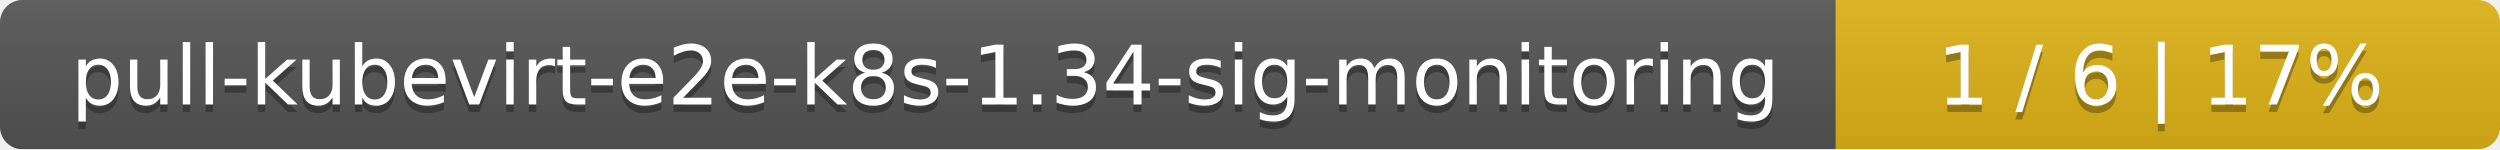
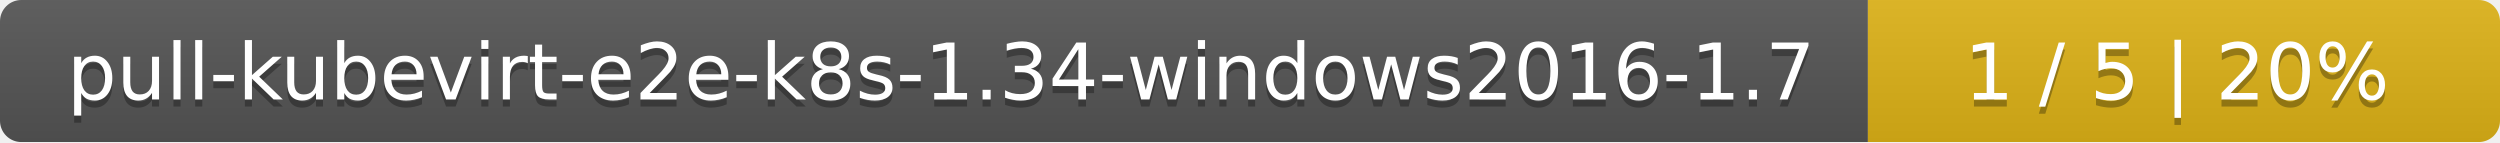
- <svg xmlns="http://www.w3.org/2000/svg" width="335" height="20">
+ <svg xmlns="http://www.w3.org/2000/svg" width="352" height="20">
  <linearGradient id="smooth" x2="0" y2="100%">
    <stop offset="0" stop-color="#bbb" stop-opacity=".1" />
    <stop offset="1" stop-opacity=".1" />
  </linearGradient>
  <mask id="round">
-     <rect width="335" height="20" rx="3" fill="#fff" />
+     <rect width="352" height="20" rx="3" fill="#fff" />
  </mask>
  <g mask="url(#round)">
-     <rect width="246" height="20" fill="#555" />
-     <rect x="246" width="89" height="20" fill="#dfb317" />
-     <rect width="335" height="20" fill="url(#smooth)" />
+     <rect width="263" height="20" fill="#555" />
+     <rect x="263" width="89" height="20" fill="#dfb317" />
+     <rect width="352" height="20" fill="url(#smooth)" />
  </g>
  <g fill="#fff" text-anchor="middle" font-family="DejaVu Sans,Verdana,Geneva,sans-serif" font-size="11">
-     <text x="124" y="15" fill="#010101" fill-opacity=".3">pull-kubevirt-e2e-k8s-1.34-sig-monitoring</text>
-     <text x="124" y="14">pull-kubevirt-e2e-k8s-1.34-sig-monitoring</text>
-     <text x="289.5" y="15" fill="#010101" fill-opacity=".3">1 / 6    |    17%</text>
-     <text x="289.5" y="14">1 / 6    |    17%</text>
+     <text x="132.5" y="15" fill="#010101" fill-opacity=".3">pull-kubevirt-e2e-k8s-1.34-windows2016-1.7</text>
+     <text x="132.5" y="14">pull-kubevirt-e2e-k8s-1.34-windows2016-1.7</text>
+     <text x="306.5" y="15" fill="#010101" fill-opacity=".3">1 / 5    |    20%</text>
+     <text x="306.5" y="14">1 / 5    |    20%</text>
  </g>
</svg>
